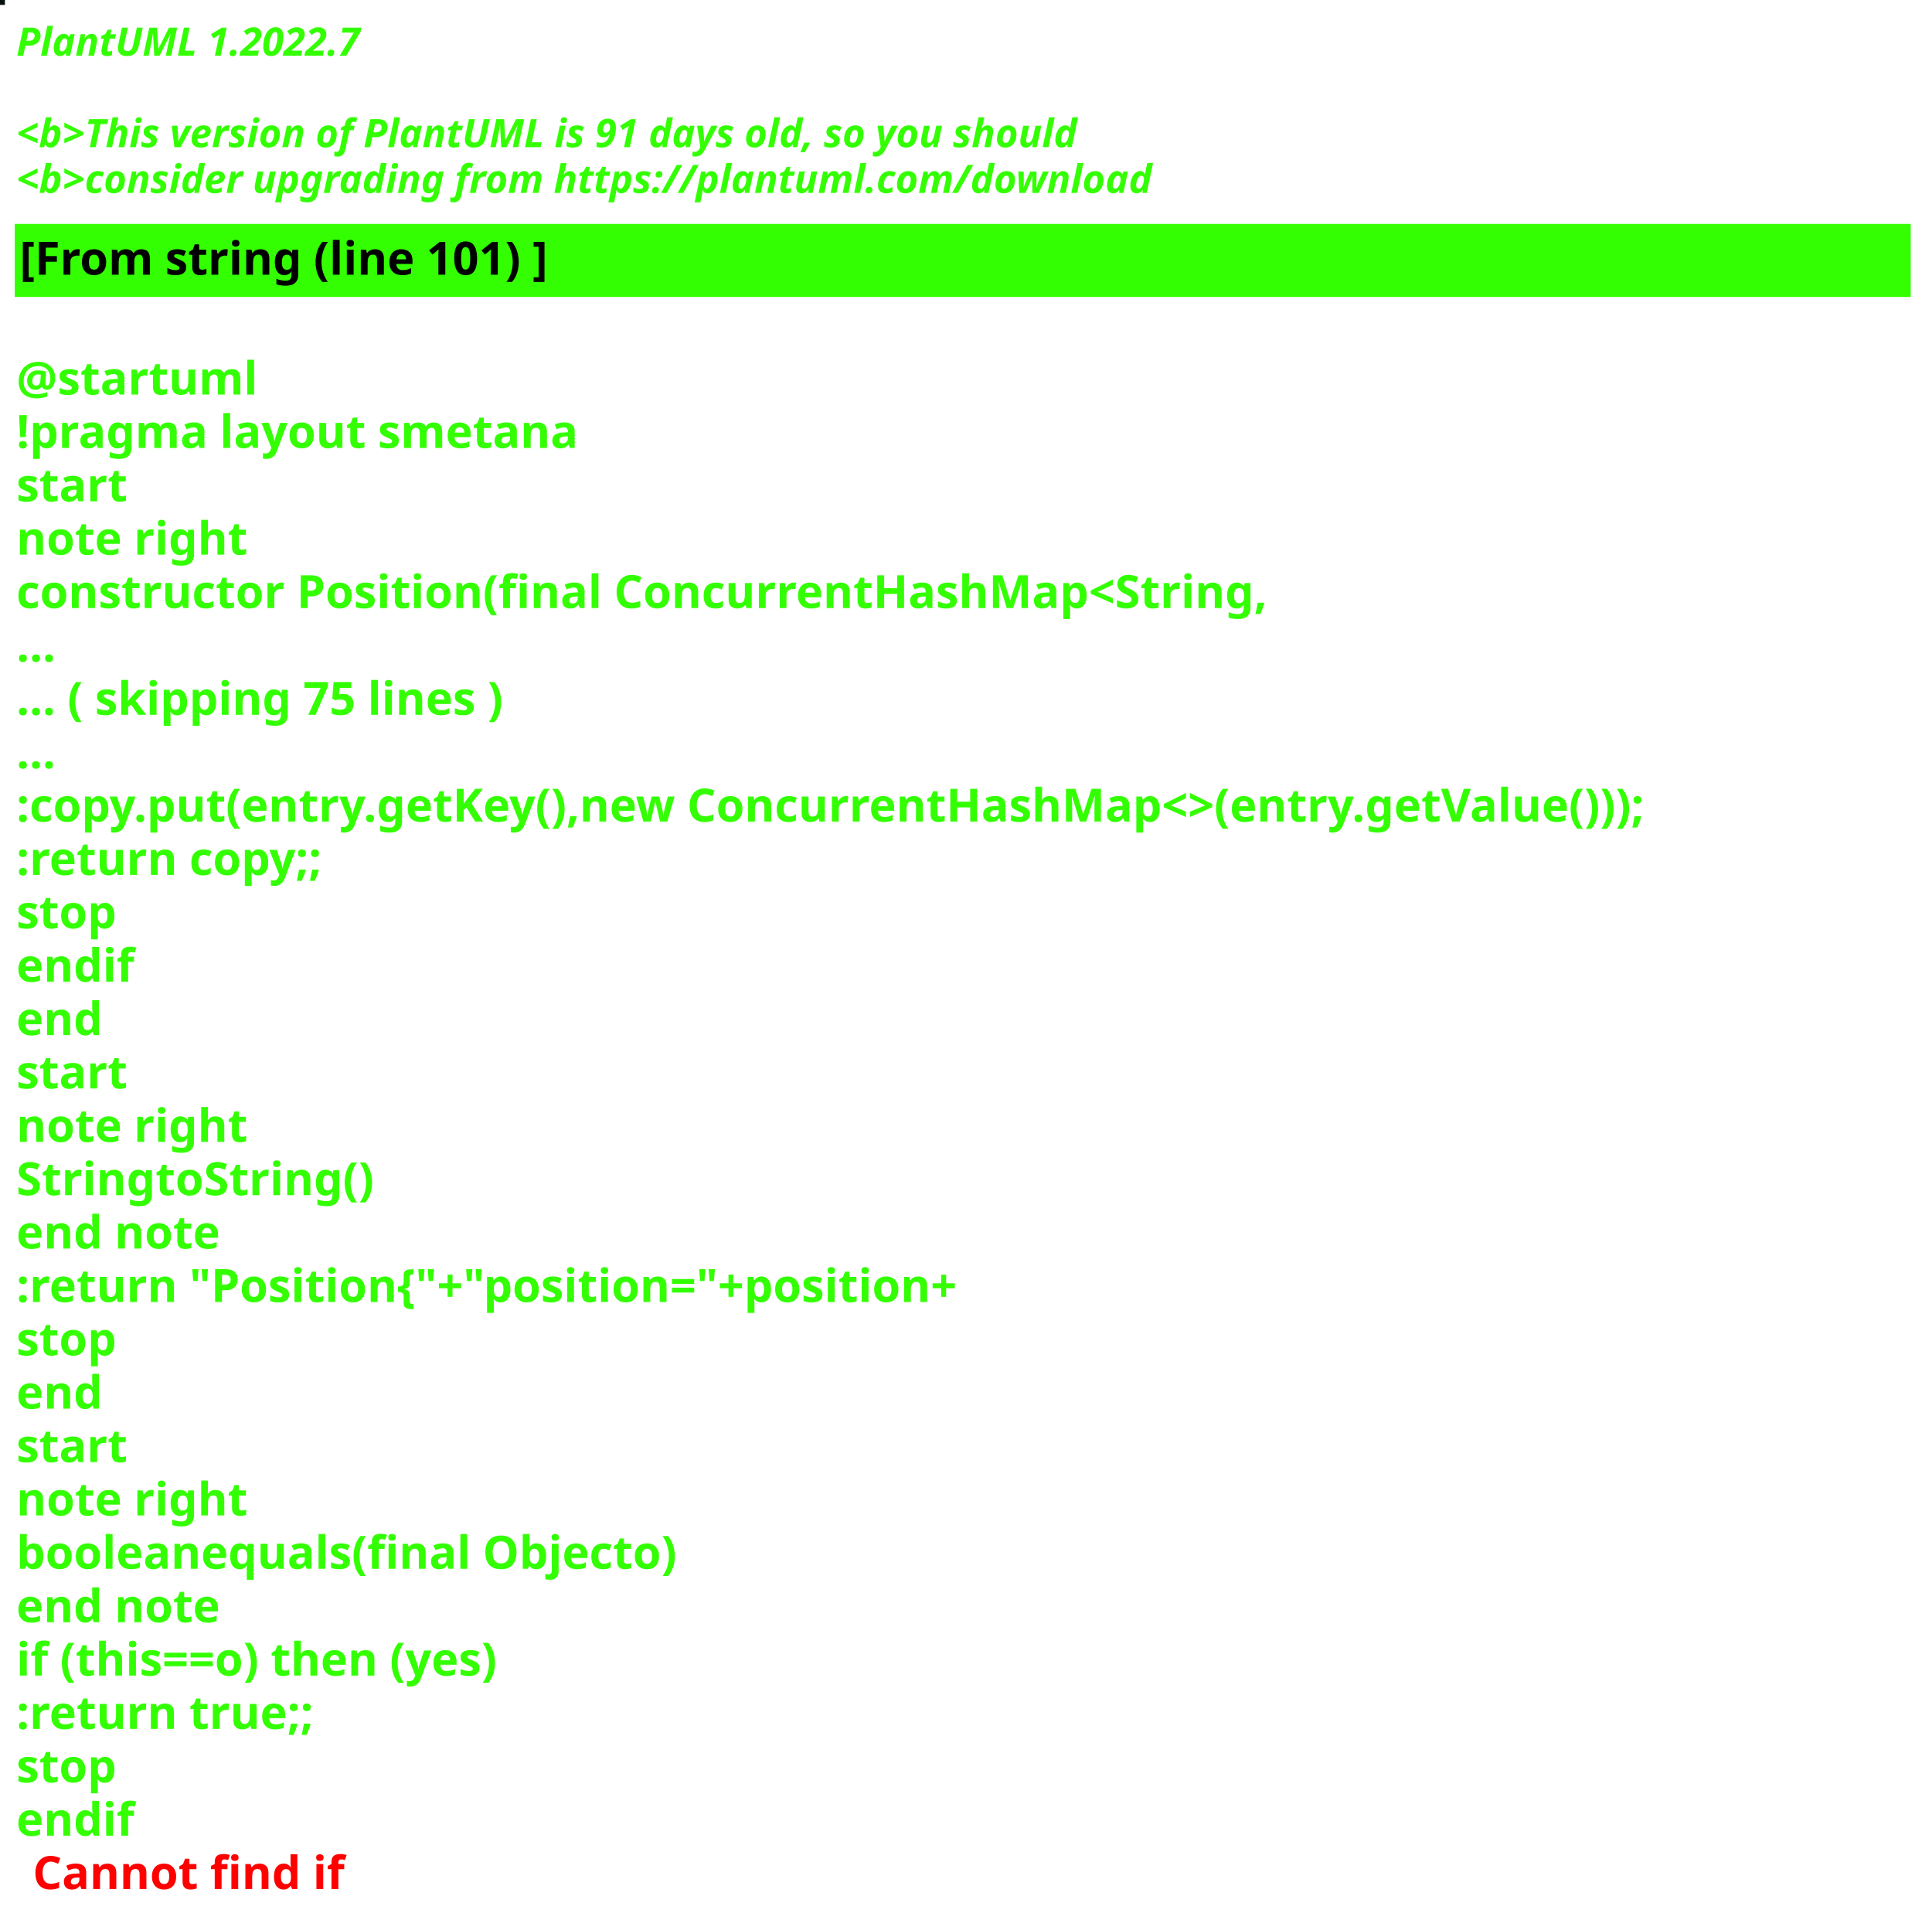
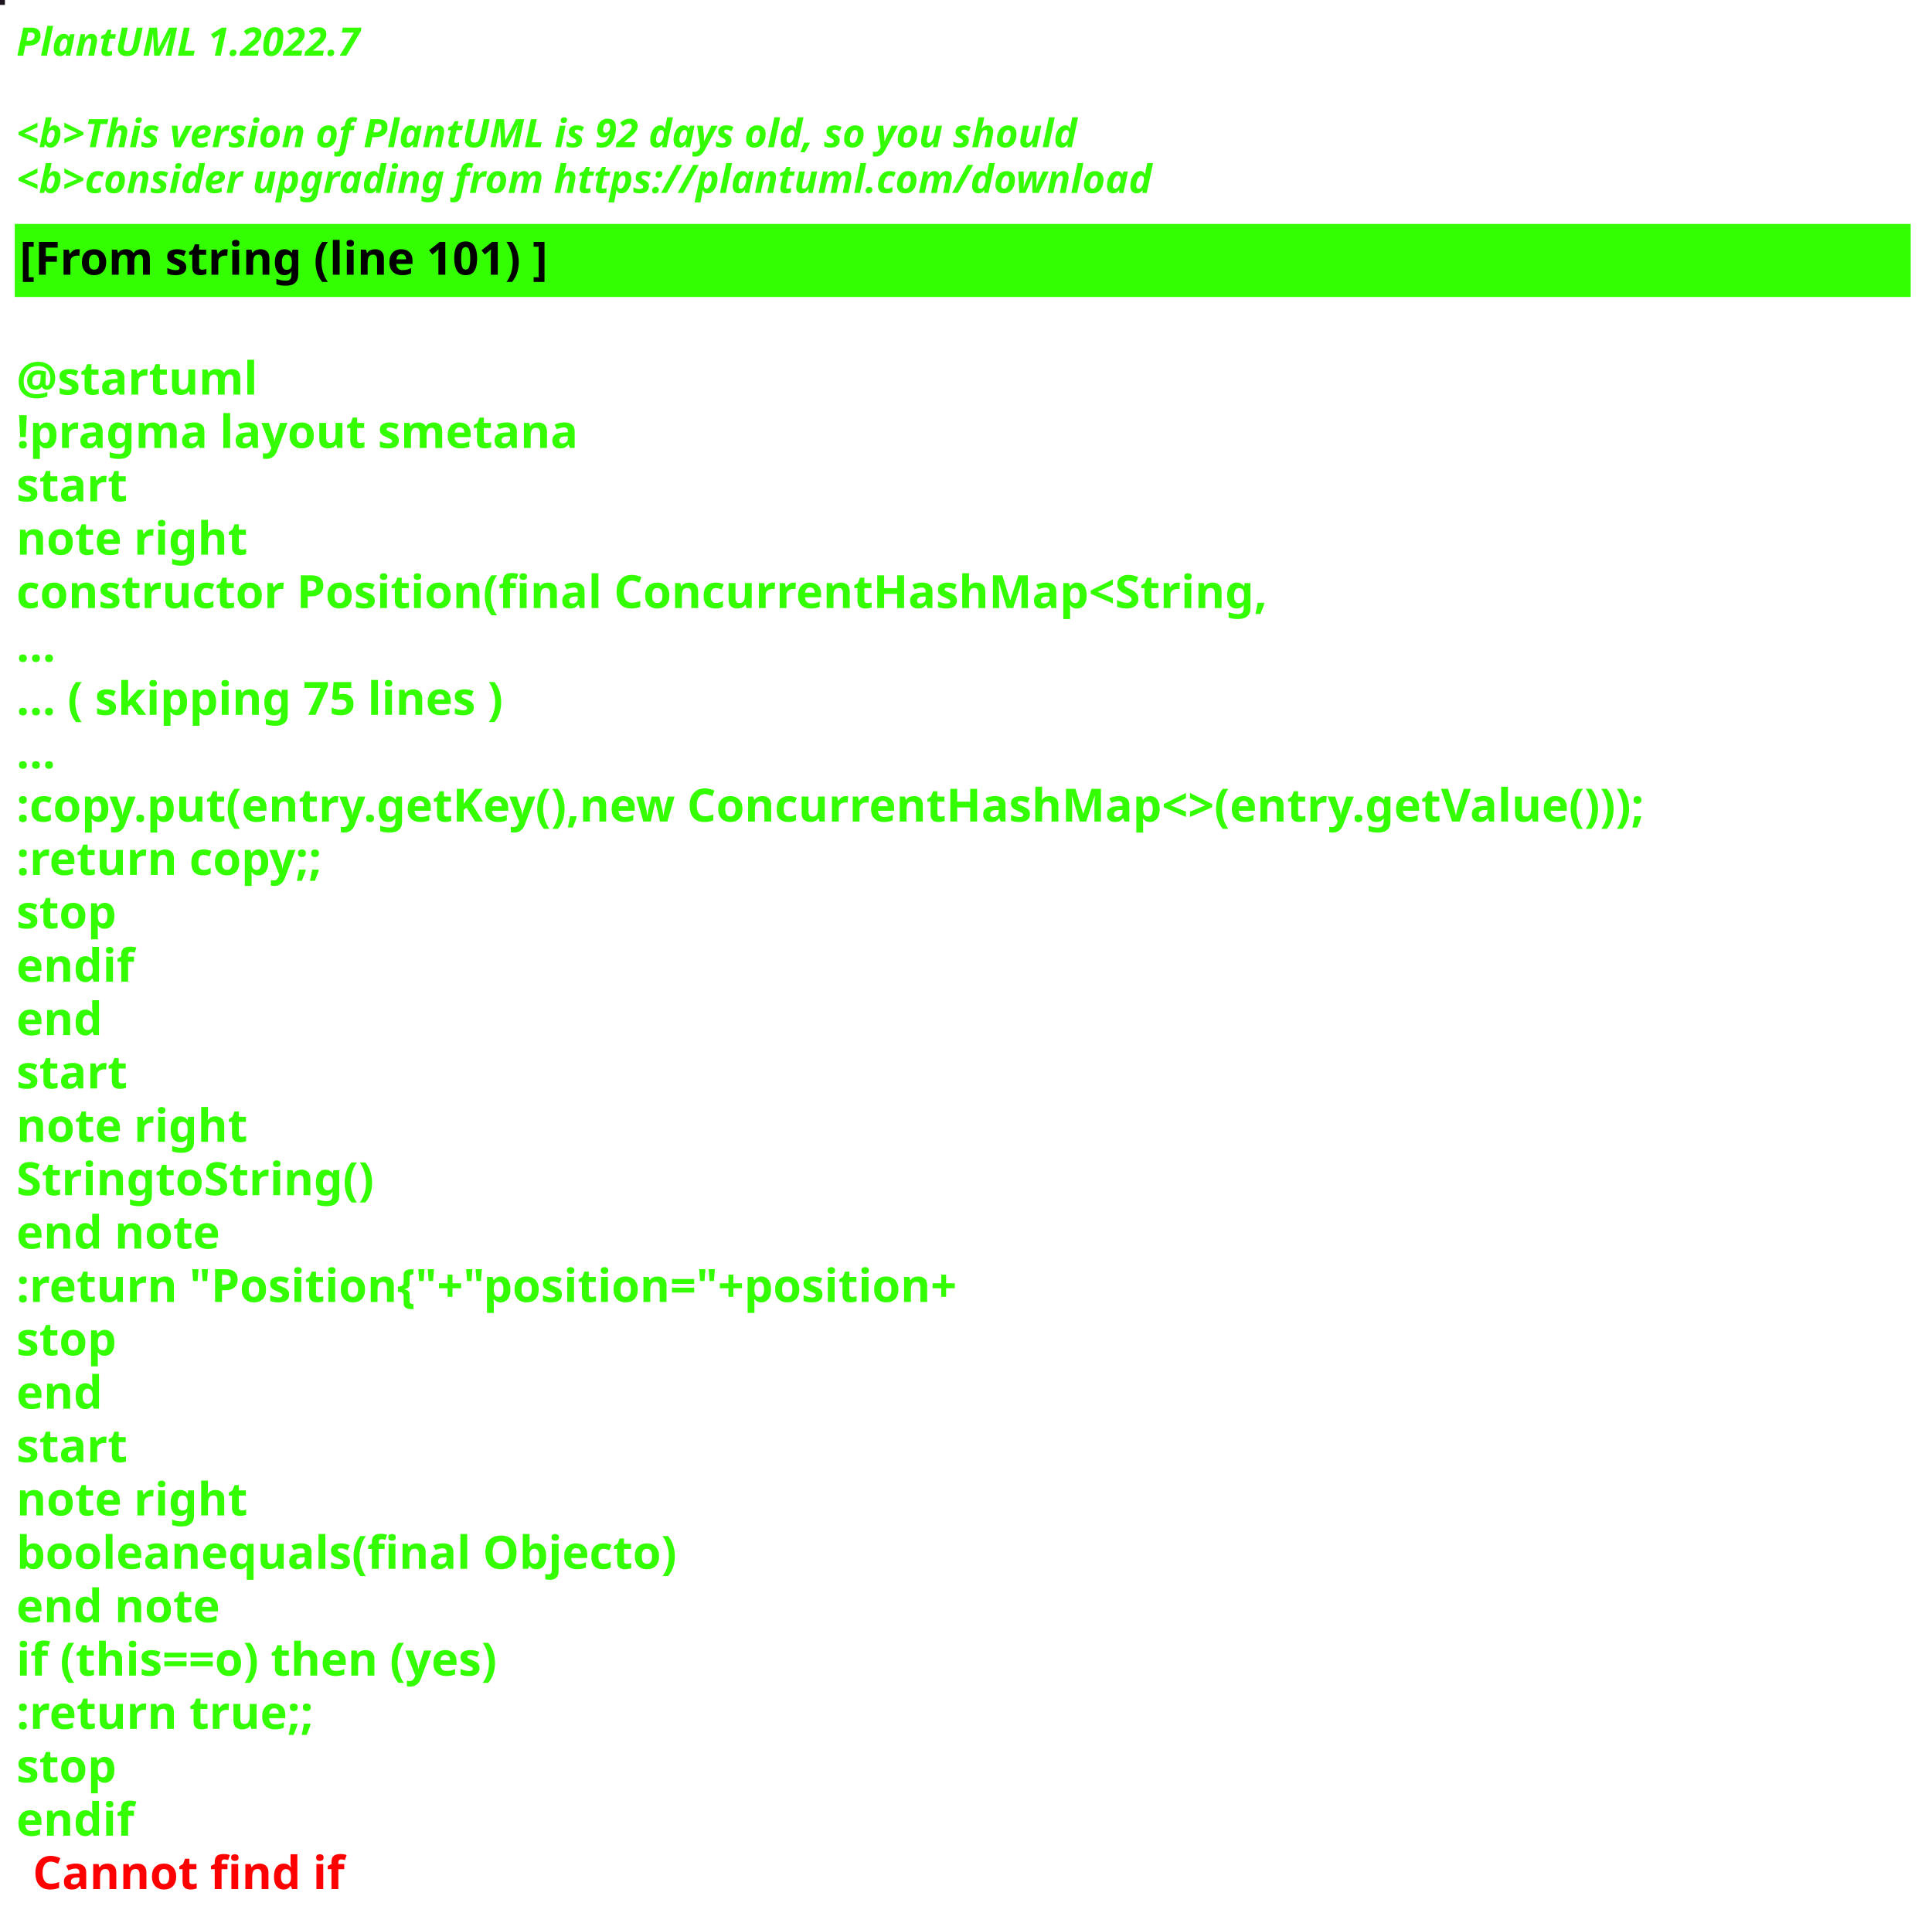
<svg xmlns="http://www.w3.org/2000/svg" contentStyleType="text/css" height="586px" preserveAspectRatio="none" style="width:590px;height:586px;background:#000000;" version="1.1" viewBox="0 0 590 586" width="590px" zoomAndPan="magnify">
  <defs />
  <g>
-     <rect fill="#05110D" height="1" style="stroke:#05110D;stroke-width:1.0;" width="1" x="0" y="0" />
+     <rect fill="#1D151D" height="1" style="stroke:#1D151D;stroke-width:1.0;" width="1" x="0" y="0" />
    <text fill="#33FF02" font-family="sans-serif" font-size="12" font-style="italic" font-weight="bold" lengthAdjust="spacing" textLength="127" x="5" y="17">PlantUML 1.2022.7</text>
    <text fill="#33FF02" font-family="sans-serif" font-size="12" font-style="italic" font-weight="bold" lengthAdjust="spacing" textLength="4" x="5" y="30.969"> </text>
-     <text fill="#33FF02" font-family="sans-serif" font-size="12" font-style="italic" font-weight="bold" lengthAdjust="spacing" textLength="391" x="5" y="44.938">&lt;b&gt;This version of PlantUML is 91 days old, so you should</text>
+     <text fill="#33FF02" font-family="sans-serif" font-size="12" font-style="italic" font-weight="bold" lengthAdjust="spacing" textLength="391" x="5" y="44.938">&lt;b&gt;This version of PlantUML is 92 days old, so you should</text>
    <text fill="#33FF02" font-family="sans-serif" font-size="12" font-style="italic" font-weight="bold" lengthAdjust="spacing" textLength="408" x="5" y="58.906">&lt;b&gt;consider upgrading from https://plantuml.com/download</text>
    <rect fill="#33FF02" height="21.297" style="stroke:#33FF02;stroke-width:1.0;" width="578" x="5" y="68.875" />
    <text fill="#000000" font-family="sans-serif" font-size="14" font-weight="bold" lengthAdjust="spacing" textLength="188" x="6" y="83.875">[From string (line 101) ]</text>
    <text fill="#33FF02" font-family="sans-serif" font-size="14" font-weight="bold" lengthAdjust="spacing" textLength="5" x="5" y="104.172"> </text>
    <text fill="#33FF02" font-family="sans-serif" font-size="14" font-weight="bold" lengthAdjust="spacing" textLength="79" x="5" y="120.469">@startuml</text>
    <text fill="#33FF02" font-family="sans-serif" font-size="14" font-weight="bold" lengthAdjust="spacing" textLength="190" x="5" y="136.766">!pragma layout smetana</text>
    <text fill="#33FF02" font-family="sans-serif" font-size="14" font-weight="bold" lengthAdjust="spacing" textLength="37" x="5" y="153.062">start</text>
    <text fill="#33FF02" font-family="sans-serif" font-size="14" font-weight="bold" lengthAdjust="spacing" textLength="78" x="5" y="169.359">note right</text>
    <text fill="#33FF02" font-family="sans-serif" font-size="14" font-weight="bold" lengthAdjust="spacing" textLength="430" x="5" y="185.656">constructor Position(final ConcurrentHashMap&lt;String,</text>
    <text fill="#33FF02" font-family="sans-serif" font-size="14" font-weight="bold" lengthAdjust="spacing" textLength="15" x="5" y="201.953">...</text>
    <text fill="#33FF02" font-family="sans-serif" font-size="14" font-weight="bold" lengthAdjust="spacing" textLength="175" x="5" y="218.25">... ( skipping 75 lines )</text>
    <text fill="#33FF02" font-family="sans-serif" font-size="14" font-weight="bold" lengthAdjust="spacing" textLength="15" x="5" y="234.547">...</text>
    <text fill="#33FF02" font-family="sans-serif" font-size="14" font-weight="bold" lengthAdjust="spacing" textLength="578" x="5" y="250.844">:copy.put(entry.getKey(),new ConcurrentHashMap&lt;&gt;(entry.getValue()));</text>
    <text fill="#33FF02" font-family="sans-serif" font-size="14" font-weight="bold" lengthAdjust="spacing" textLength="111" x="5" y="267.141">:return copy;;</text>
    <text fill="#33FF02" font-family="sans-serif" font-size="14" font-weight="bold" lengthAdjust="spacing" textLength="35" x="5" y="283.438">stop</text>
    <text fill="#33FF02" font-family="sans-serif" font-size="14" font-weight="bold" lengthAdjust="spacing" textLength="40" x="5" y="299.734">endif</text>
    <text fill="#33FF02" font-family="sans-serif" font-size="14" font-weight="bold" lengthAdjust="spacing" textLength="30" x="5" y="316.031">end</text>
    <text fill="#33FF02" font-family="sans-serif" font-size="14" font-weight="bold" lengthAdjust="spacing" textLength="37" x="5" y="332.328">start</text>
    <text fill="#33FF02" font-family="sans-serif" font-size="14" font-weight="bold" lengthAdjust="spacing" textLength="78" x="5" y="348.625">note right</text>
    <text fill="#33FF02" font-family="sans-serif" font-size="14" font-weight="bold" lengthAdjust="spacing" textLength="122" x="5" y="364.922">StringtoString()</text>
    <text fill="#33FF02" font-family="sans-serif" font-size="14" font-weight="bold" lengthAdjust="spacing" textLength="71" x="5" y="381.219">end note</text>
    <text fill="#33FF02" font-family="sans-serif" font-size="14" font-weight="bold" lengthAdjust="spacing" textLength="336" x="5" y="397.516">:return "Position{"+"position="+position+</text>
    <text fill="#33FF02" font-family="sans-serif" font-size="14" font-weight="bold" lengthAdjust="spacing" textLength="35" x="5" y="413.812">stop</text>
    <text fill="#33FF02" font-family="sans-serif" font-size="14" font-weight="bold" lengthAdjust="spacing" textLength="30" x="5" y="430.109">end</text>
    <text fill="#33FF02" font-family="sans-serif" font-size="14" font-weight="bold" lengthAdjust="spacing" textLength="37" x="5" y="446.406">start</text>
    <text fill="#33FF02" font-family="sans-serif" font-size="14" font-weight="bold" lengthAdjust="spacing" textLength="78" x="5" y="462.703">note right</text>
    <text fill="#33FF02" font-family="sans-serif" font-size="14" font-weight="bold" lengthAdjust="spacing" textLength="226" x="5" y="479">booleanequals(final Objecto)</text>
    <text fill="#33FF02" font-family="sans-serif" font-size="14" font-weight="bold" lengthAdjust="spacing" textLength="71" x="5" y="495.297">end note</text>
    <text fill="#33FF02" font-family="sans-serif" font-size="14" font-weight="bold" lengthAdjust="spacing" textLength="176" x="5" y="511.594">if (this==o) then (yes)</text>
    <text fill="#33FF02" font-family="sans-serif" font-size="14" font-weight="bold" lengthAdjust="spacing" textLength="106" x="5" y="527.891">:return true;;</text>
    <text fill="#33FF02" font-family="sans-serif" font-size="14" font-weight="bold" lengthAdjust="spacing" textLength="35" x="5" y="544.188">stop</text>
    <text fill="#33FF02" font-family="sans-serif" font-size="14" font-weight="bold" lengthAdjust="spacing" text-decoration="wavy underline" textLength="40" x="5" y="560.484">endif</text>
    <text fill="#FF0000" font-family="sans-serif" font-size="14" font-weight="bold" lengthAdjust="spacing" textLength="106" x="10" y="576.781">Cannot find if</text>
  </g>
</svg>
